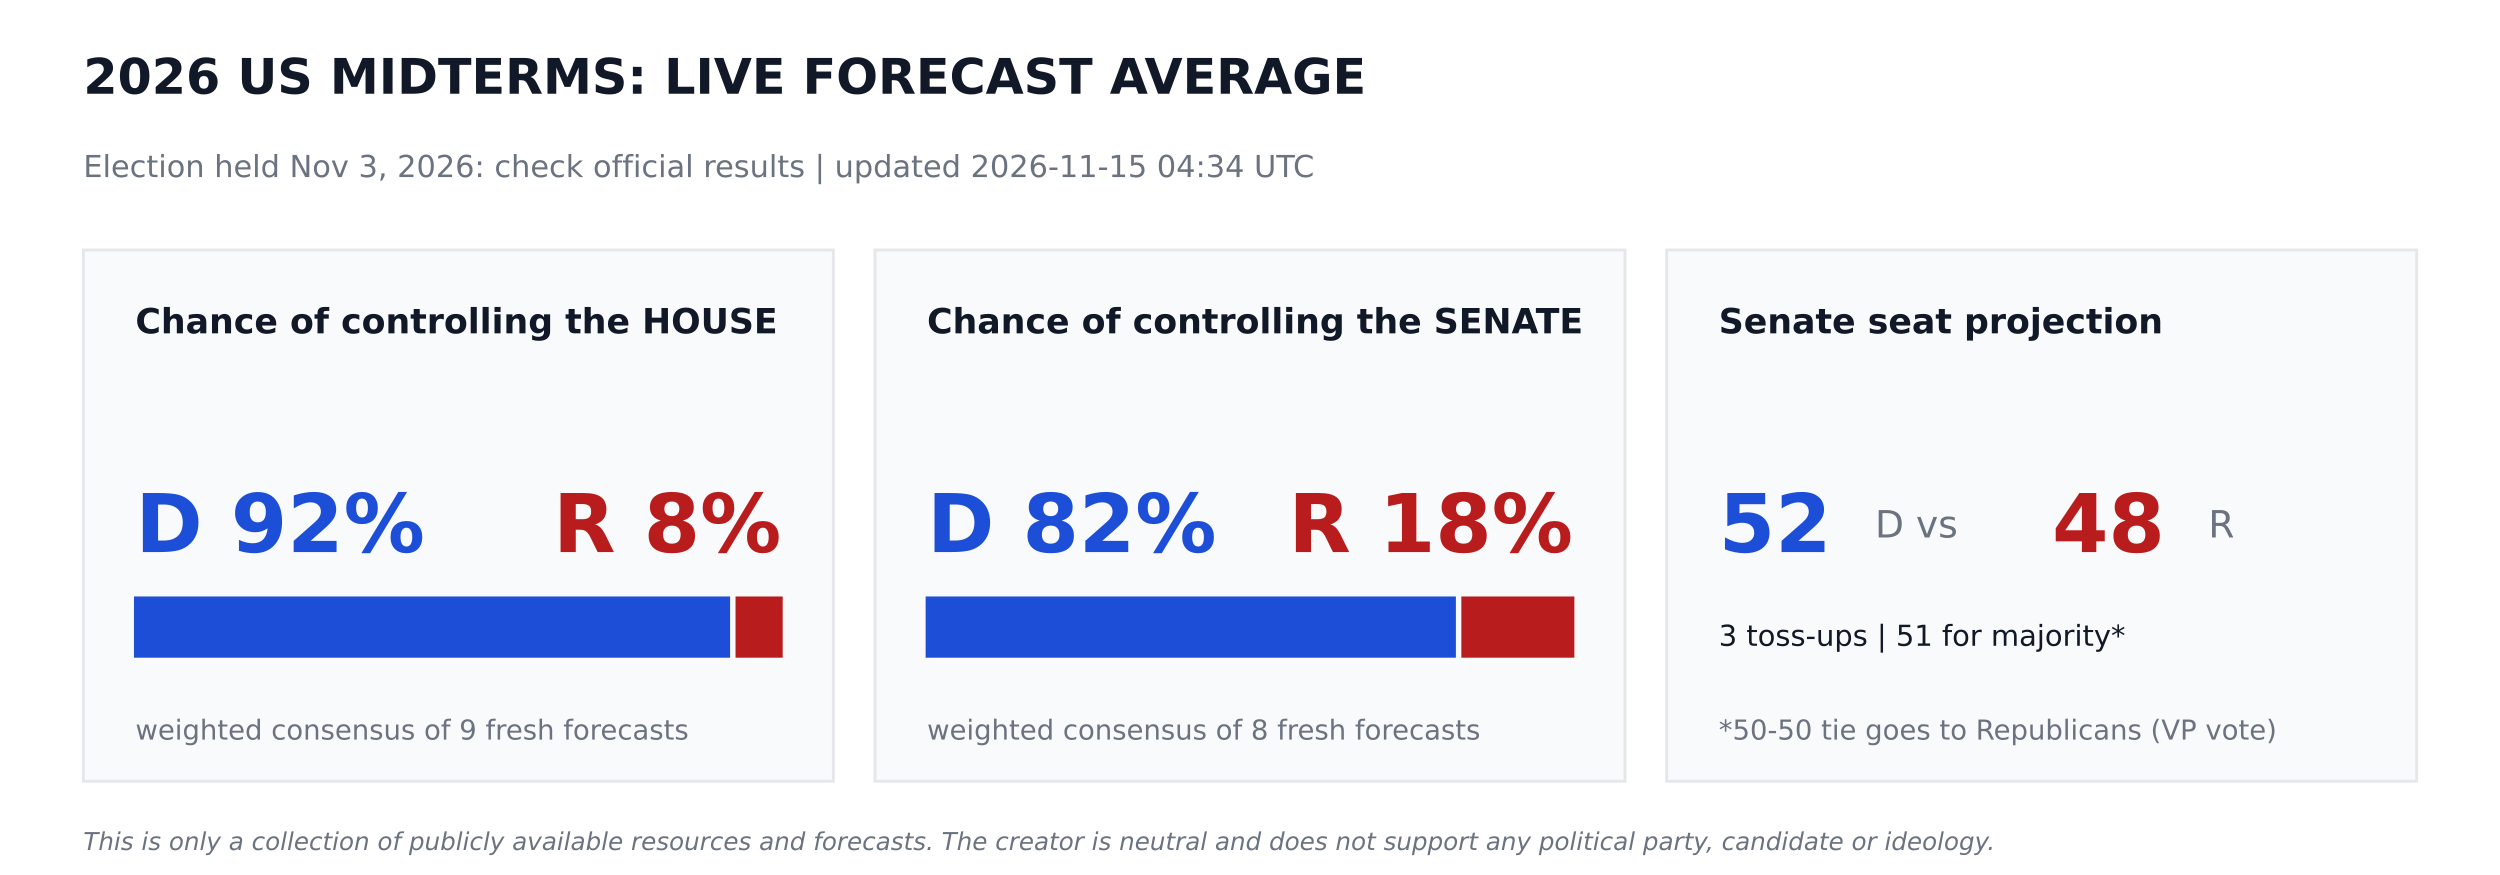
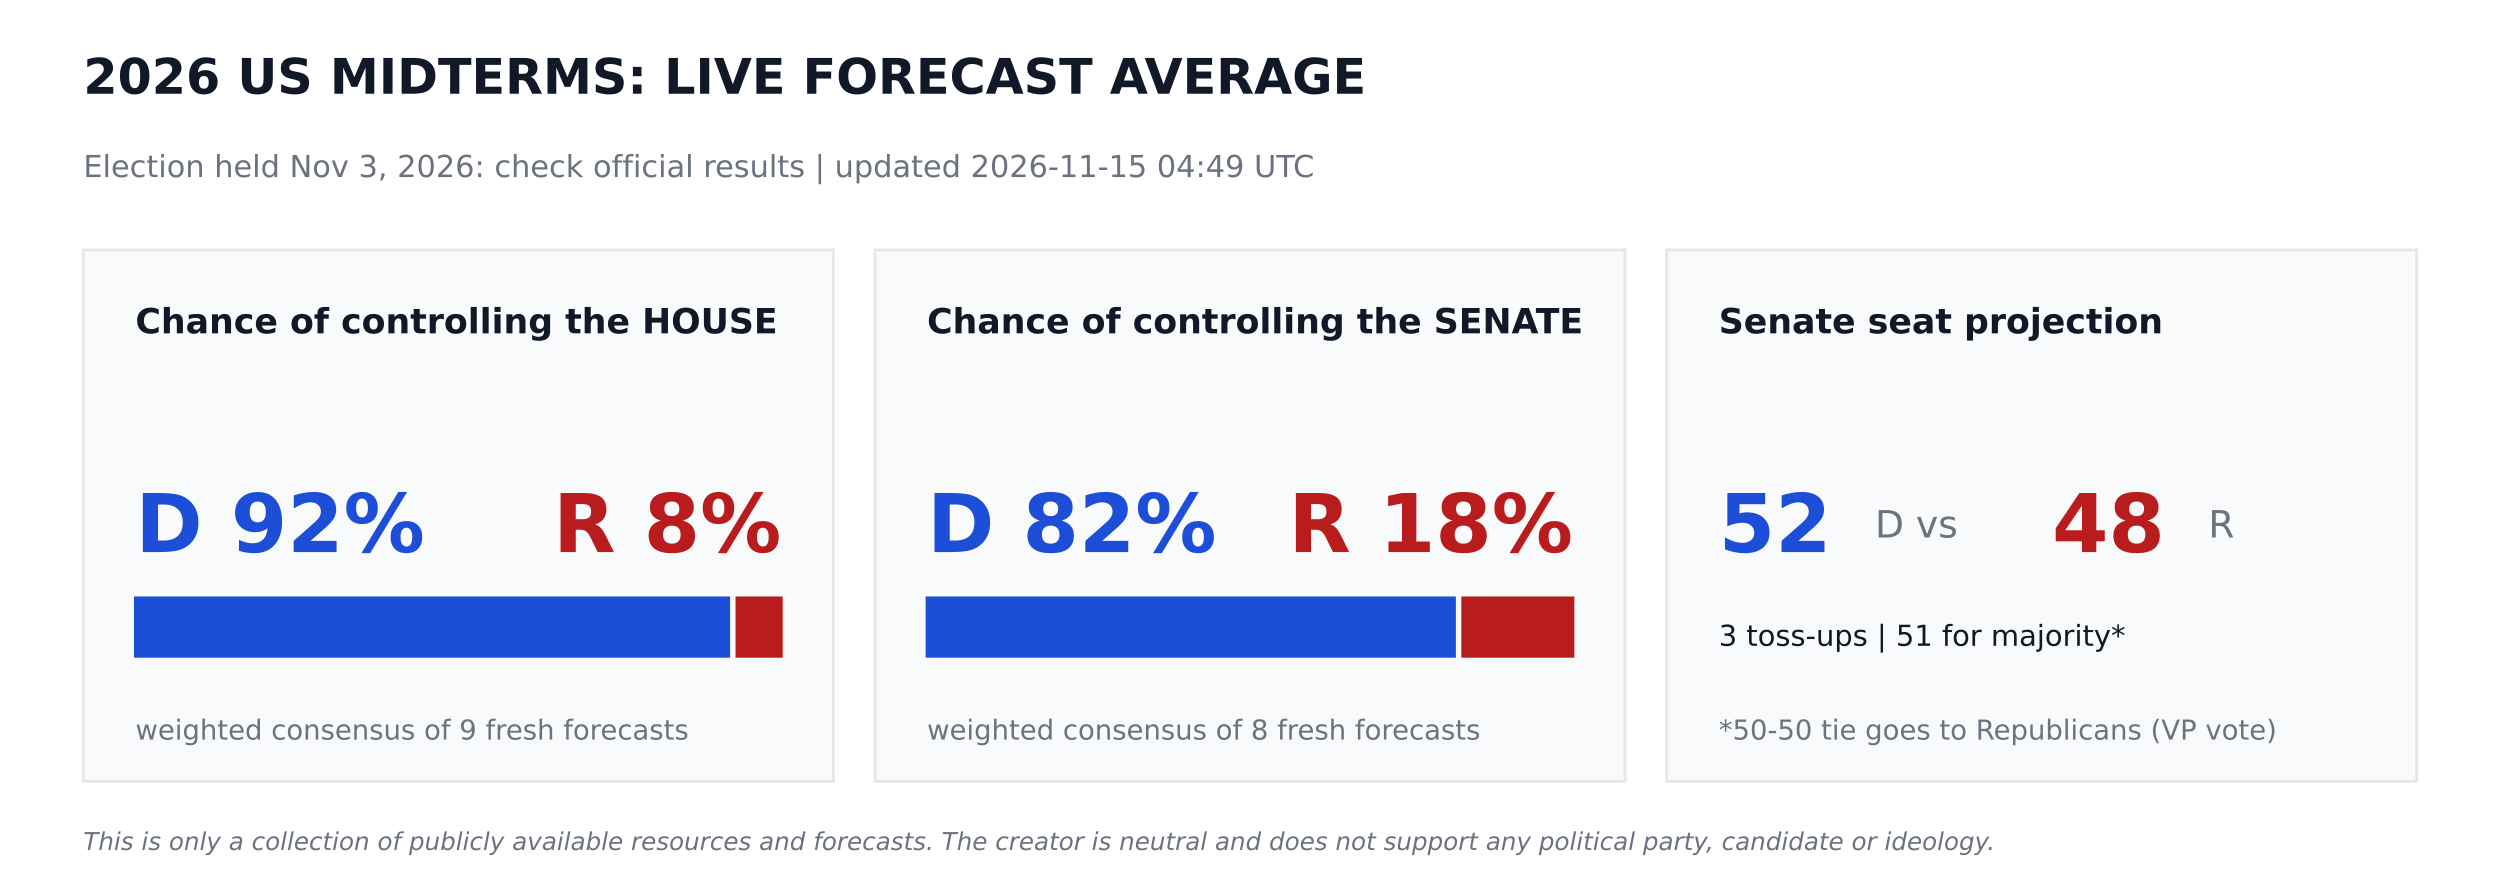
<svg xmlns="http://www.w3.org/2000/svg" width="864pt" height="302.4pt" viewBox="0 0 864 302.4" version="1.1">
  <defs>
    <style type="text/css">*{stroke-linejoin: round; stroke-linecap: butt}</style>
  </defs>
  <g id="figure_1">
    <g id="patch_1">
      <path d="M 0 302.4  L 864 302.4  L 864 0  L 0 0  z " style="fill: #ffffff" />
    </g>
    <g id="axes_1">
      <g id="patch_2">
-         <path d="M 28.8 270  L 288 270  L 288 86.4  L 28.8 86.4  z " clip-path="url(#p4e702dd928)" style="fill: #f9fafb; stroke: #e5e7eb; stroke-linejoin: miter" />
+         <path d="M 28.8 270  L 288 270  L 288 86.4  L 28.8 86.4  z " clip-path="url(#p0c121c2378)" style="fill: #f9fafb; stroke: #e5e7eb; stroke-linejoin: miter" />
      </g>
      <g id="patch_3">
-         <path d="M 46.8 226.8  L 251.82 226.8  L 251.82 206.64  L 46.8 206.64  z " clip-path="url(#p4e702dd928)" style="fill: #1d4ed8; stroke: #1d4ed8; stroke-linejoin: miter" />
+         <path d="M 46.8 226.8  L 251.82 226.8  L 251.82 206.64  L 46.8 206.64  z " clip-path="url(#p0c121c2378)" style="fill: #1d4ed8; stroke: #1d4ed8; stroke-linejoin: miter" />
      </g>
      <g id="patch_4">
-         <path d="M 254.7 226.8  L 270 226.8  L 270 206.64  L 254.7 206.64  z " clip-path="url(#p4e702dd928)" style="fill: #b91c1c; stroke: #b91c1c; stroke-linejoin: miter" />
+         <path d="M 254.7 226.8  L 270 226.8  L 270 206.64  L 254.7 206.64  z " clip-path="url(#p0c121c2378)" style="fill: #b91c1c; stroke: #b91c1c; stroke-linejoin: miter" />
      </g>
      <g id="patch_5">
-         <path d="M 302.4 270  L 561.6 270  L 561.6 86.4  L 302.4 86.4  z " clip-path="url(#p4e702dd928)" style="fill: #f9fafb; stroke: #e5e7eb; stroke-linejoin: miter" />
+         <path d="M 302.4 270  L 561.6 270  L 561.6 86.4  L 302.4 86.4  z " clip-path="url(#p0c121c2378)" style="fill: #f9fafb; stroke: #e5e7eb; stroke-linejoin: miter" />
      </g>
      <g id="patch_6">
-         <path d="M 320.4 226.8  L 502.654 226.8  L 502.654 206.64  L 320.4 206.64  z " clip-path="url(#p4e702dd928)" style="fill: #1d4ed8; stroke: #1d4ed8; stroke-linejoin: miter" />
+         <path d="M 320.4 226.8  L 502.654 226.8  L 502.654 206.64  L 320.4 206.64  z " clip-path="url(#p0c121c2378)" style="fill: #1d4ed8; stroke: #1d4ed8; stroke-linejoin: miter" />
      </g>
      <g id="patch_7">
-         <path d="M 505.534 226.8  L 543.6 226.8  L 543.6 206.64  L 505.534 206.64  z " clip-path="url(#p4e702dd928)" style="fill: #b91c1c; stroke: #b91c1c; stroke-linejoin: miter" />
+         <path d="M 505.534 226.8  L 543.6 226.8  L 543.6 206.64  L 505.534 206.64  z " clip-path="url(#p0c121c2378)" style="fill: #b91c1c; stroke: #b91c1c; stroke-linejoin: miter" />
      </g>
      <g id="patch_8">
-         <path d="M 576 270  L 835.2 270  L 835.2 86.4  L 576 86.4  z " clip-path="url(#p4e702dd928)" style="fill: #f9fafb; stroke: #e5e7eb; stroke-linejoin: miter" />
+         <path d="M 576 270  L 835.2 270  L 835.2 86.4  L 576 86.4  z " clip-path="url(#p0c121c2378)" style="fill: #f9fafb; stroke: #e5e7eb; stroke-linejoin: miter" />
      </g>
      <g id="text_1">
        <text style="font-weight: 700; font-size: 17px; font-family: 'DejaVu Sans'; text-anchor: start; fill: #111827" x="28.8" y="32.4" transform="rotate(-0 28.8 32.4)">2026 US MIDTERMS: LIVE FORECAST AVERAGE</text>
      </g>
      <g id="text_2">
-         <text style="font-size: 10.5px; font-family: 'DejaVu Sans'; text-anchor: start; fill: #6b7280" x="28.8" y="61.2" transform="rotate(-0 28.8 61.2)">Election held Nov 3, 2026: check official results   |   updated 2026-11-15 04:34 UTC</text>
+         <text style="font-size: 10.5px; font-family: 'DejaVu Sans'; text-anchor: start; fill: #6b7280" x="28.8" y="61.2" transform="rotate(-0 28.8 61.2)">Election held Nov 3, 2026: check official results   |   updated 2026-11-15 04:49 UTC</text>
      </g>
      <g id="text_3">
        <text style="font-weight: 700; font-size: 12px; font-family: 'DejaVu Sans'; text-anchor: start; fill: #111827" x="46.8" y="115.2" transform="rotate(-0 46.8 115.2)">Chance of controlling the HOUSE</text>
      </g>
      <g id="text_4">
        <text style="font-weight: 700; font-size: 28px; font-family: 'DejaVu Sans'; text-anchor: start; fill: #1d4ed8" x="46.8" y="190.8" transform="rotate(-0 46.8 190.8)">D 92%</text>
      </g>
      <g id="text_5">
        <text style="font-weight: 700; font-size: 28px; font-family: 'DejaVu Sans'; text-anchor: end; fill: #b91c1c" x="270" y="190.8" transform="rotate(-0 270 190.8)">R 8%</text>
      </g>
      <g id="text_6">
        <text style="font-size: 9.5px; font-family: 'DejaVu Sans'; text-anchor: start; fill: #6b7280" x="46.8" y="255.6" transform="rotate(-0 46.8 255.6)">weighted consensus of 9 fresh forecasts</text>
      </g>
      <g id="text_7">
        <text style="font-weight: 700; font-size: 12px; font-family: 'DejaVu Sans'; text-anchor: start; fill: #111827" x="320.4" y="115.2" transform="rotate(-0 320.4 115.2)">Chance of controlling the SENATE</text>
      </g>
      <g id="text_8">
        <text style="font-weight: 700; font-size: 28px; font-family: 'DejaVu Sans'; text-anchor: start; fill: #1d4ed8" x="320.4" y="190.8" transform="rotate(-0 320.4 190.8)">D 82%</text>
      </g>
      <g id="text_9">
        <text style="font-weight: 700; font-size: 28px; font-family: 'DejaVu Sans'; text-anchor: end; fill: #b91c1c" x="543.6" y="190.8" transform="rotate(-0 543.6 190.8)">R 18%</text>
      </g>
      <g id="text_10">
        <text style="font-size: 9.5px; font-family: 'DejaVu Sans'; text-anchor: start; fill: #6b7280" x="320.4" y="255.6" transform="rotate(-0 320.4 255.6)">weighted consensus of 8 fresh forecasts</text>
      </g>
      <g id="text_11">
        <text style="font-weight: 700; font-size: 12px; font-family: 'DejaVu Sans'; text-anchor: start; fill: #111827" x="594" y="115.2" transform="rotate(-0 594 115.2)">Senate seat projection</text>
      </g>
      <g id="text_12">
        <text style="font-weight: 700; font-size: 28px; font-family: 'DejaVu Sans'; text-anchor: start; fill: #1d4ed8" x="594" y="190.8" transform="rotate(-0 594 190.8)">52</text>
      </g>
      <g id="text_13">
        <text style="font-size: 13px; font-family: 'DejaVu Sans'; text-anchor: start; fill: #6b7280" x="648" y="185.76" transform="rotate(-0 648 185.76)">D  vs</text>
      </g>
      <g id="text_14">
        <text style="font-weight: 700; font-size: 28px; font-family: 'DejaVu Sans'; text-anchor: start; fill: #b91c1c" x="709.2" y="190.8" transform="rotate(-0 709.2 190.8)">48</text>
      </g>
      <g id="text_15">
        <text style="font-size: 13px; font-family: 'DejaVu Sans'; text-anchor: start; fill: #6b7280" x="763.2" y="185.76" transform="rotate(-0 763.2 185.76)">R</text>
      </g>
      <g id="text_16">
        <text style="font-size: 10px; font-family: 'DejaVu Sans'; text-anchor: start; fill: #111827" x="594" y="223.2" transform="rotate(-0 594 223.2)">3 toss-ups  |  51 for majority*</text>
      </g>
      <g id="text_17">
        <text style="font-size: 9.5px; font-family: 'DejaVu Sans'; text-anchor: start; fill: #6b7280" x="594" y="255.6" transform="rotate(-0 594 255.6)">*50-50 tie goes to Republicans (VP vote)</text>
      </g>
      <g id="text_18">
        <text style="font-style: italic; font-size: 8.5px; font-family: 'DejaVu Sans'; text-anchor: start; fill: #6b7280" x="28.8" y="293.76" transform="rotate(-0 28.8 293.76)">This is only a collection of publicly available resources and forecasts. The creator is neutral and does not support any political party, candidate or ideology.</text>
      </g>
    </g>
  </g>
  <defs>
-     <clipPath id="p4e702dd928">
+     <clipPath id="p0c121c2378">
      <rect x="0" y="0" width="864" height="302.4" />
    </clipPath>
  </defs>
</svg>
